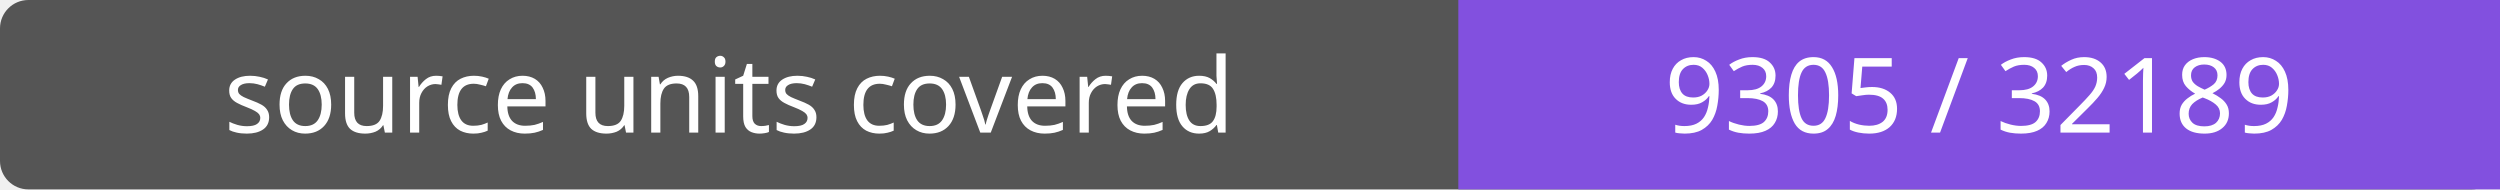
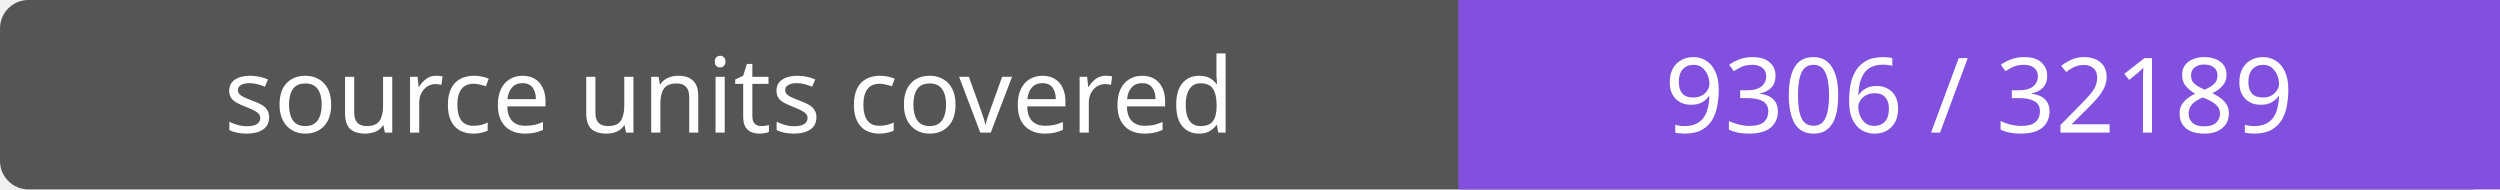
- <svg xmlns="http://www.w3.org/2000/svg" width="264" height="20" role="img" aria-label="source units covered: 9305 / 32189">
+ <svg xmlns="http://www.w3.org/2000/svg" width="264" height="20" role="img" aria-label="source units covered: 9306 / 32189">
  <rect width="264" height="20" rx="3" fill="#555" />
  <path fill="#8250df" d="M154 0h110v20H154z" />
  <g fill="#fff" text-anchor="middle" font-family="Verdana,sans-serif" font-size="11">
    <text x="77.0" y="14">source units covered</text>
-     <text x="209.0" y="14">9305 / 32189</text>
+     <text x="209.0" y="14">9306 / 32189</text>
  </g>
</svg>
